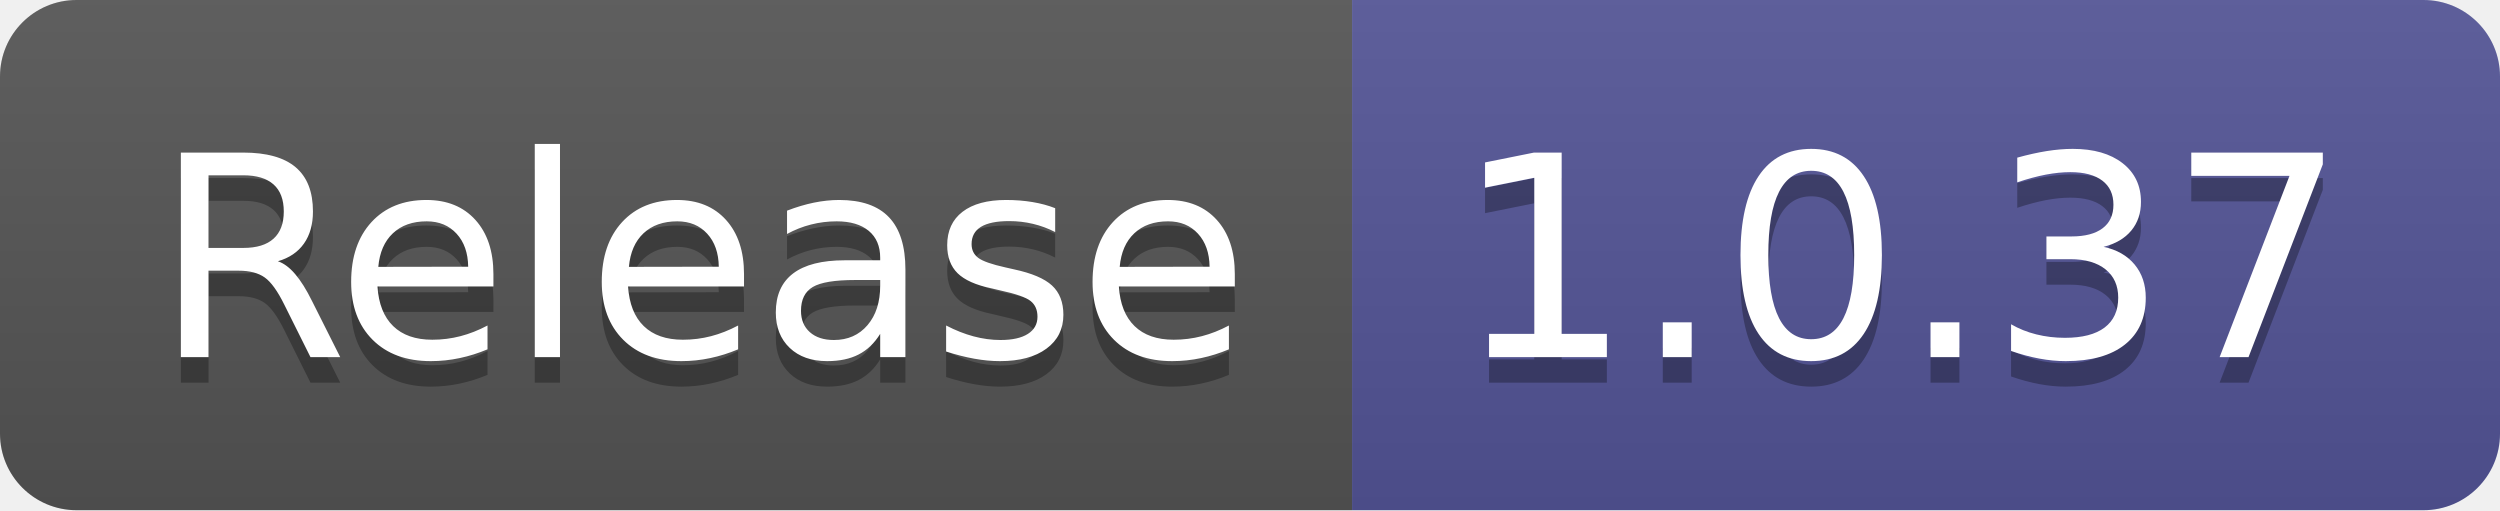
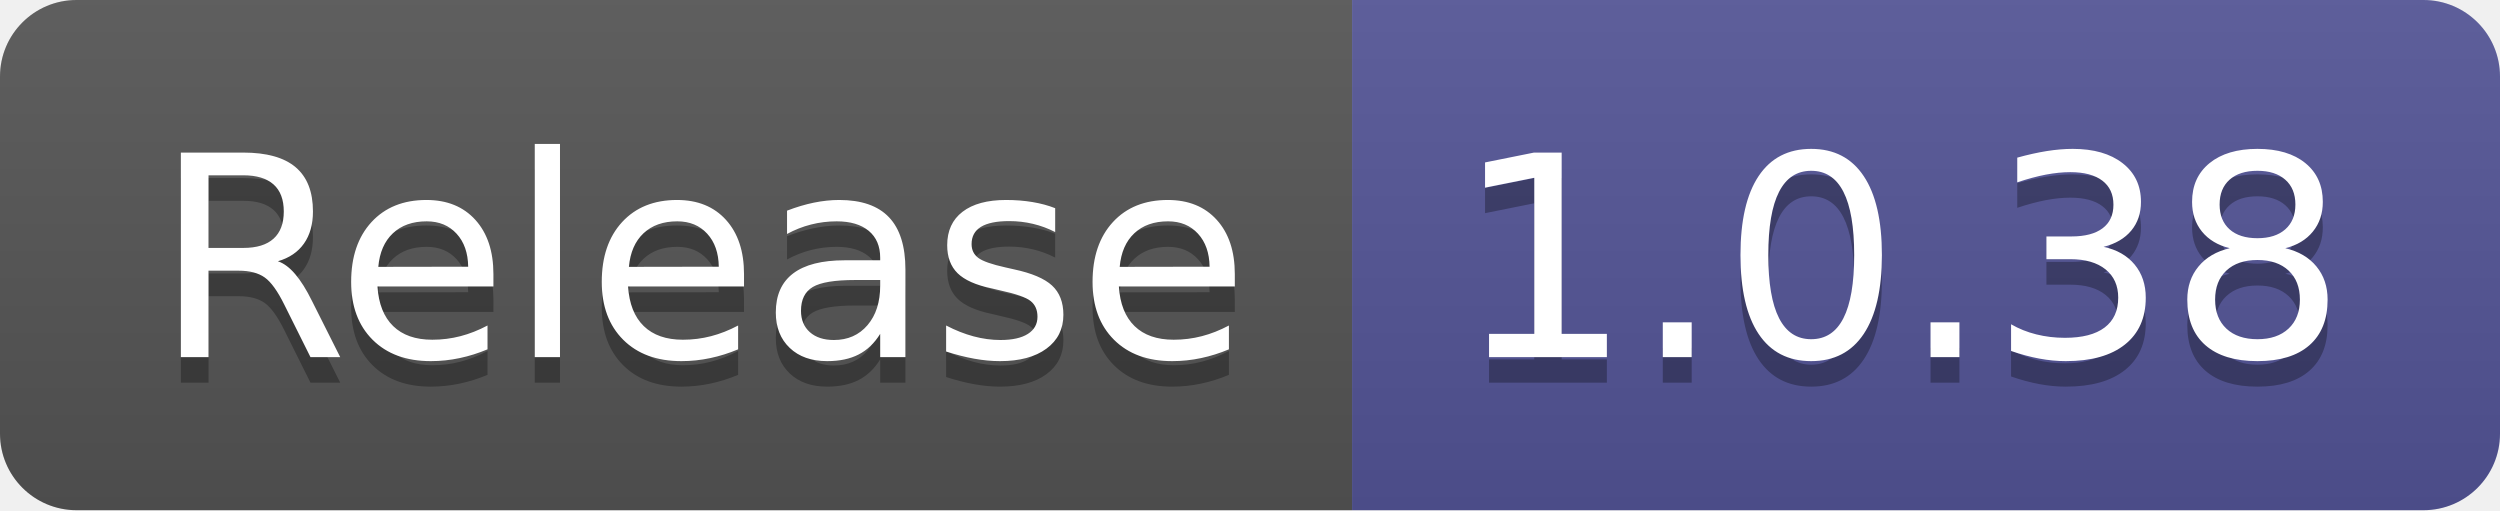
- <svg xmlns="http://www.w3.org/2000/svg" width="98" height="20" role="img" aria-label="Release: 1.0.37">
+ <svg xmlns="http://www.w3.org/2000/svg" width="98" height="20" role="img" aria-label="Release: 1.0.38">
  <linearGradient id="s" x2="0" y2="100%">
    <stop offset="0" stop-color="#bbb" stop-opacity=".1" />
    <stop offset="1" stop-opacity=".1" />
  </linearGradient>
  <clipPath id="r">
    <rect width="98" height="20" rx="3" fill="#fff" />
  </clipPath>
  <g clip-path="url(#r)">
    <rect width="53" height="20" fill="#555" />
    <rect x="53" width="45" height="20" fill="#535597" />
    <rect width="98" height="20" fill="url(#s)" />
  </g>
  <g fill="#fff" text-anchor="middle" font-family="Verdana,Geneva,DejaVu Sans,sans-serif" text-rendering="geometricPrecision" font-size="110">
    <text aria-hidden="true" x="275" y="150" fill="#010101" fill-opacity=".3" transform="scale(.1)" textLength="430">Release</text>
    <text x="275" y="140" transform="scale(.1)" fill="#fff" textLength="430">Release</text>
-     <text aria-hidden="true" x="745" y="150" fill="#010101" fill-opacity=".3" transform="scale(.1)" textLength="350">1.0.37</text>
-     <text x="745" y="140" transform="scale(.1)" fill="#fff" textLength="350">1.0.37</text>
+     <text aria-hidden="true" x="745" y="150" fill="#010101" fill-opacity=".3" transform="scale(.1)" textLength="350">1.0.38</text>
+     <text x="745" y="140" transform="scale(.1)" fill="#fff" textLength="350">1.0.38</text>
  </g>
</svg>
